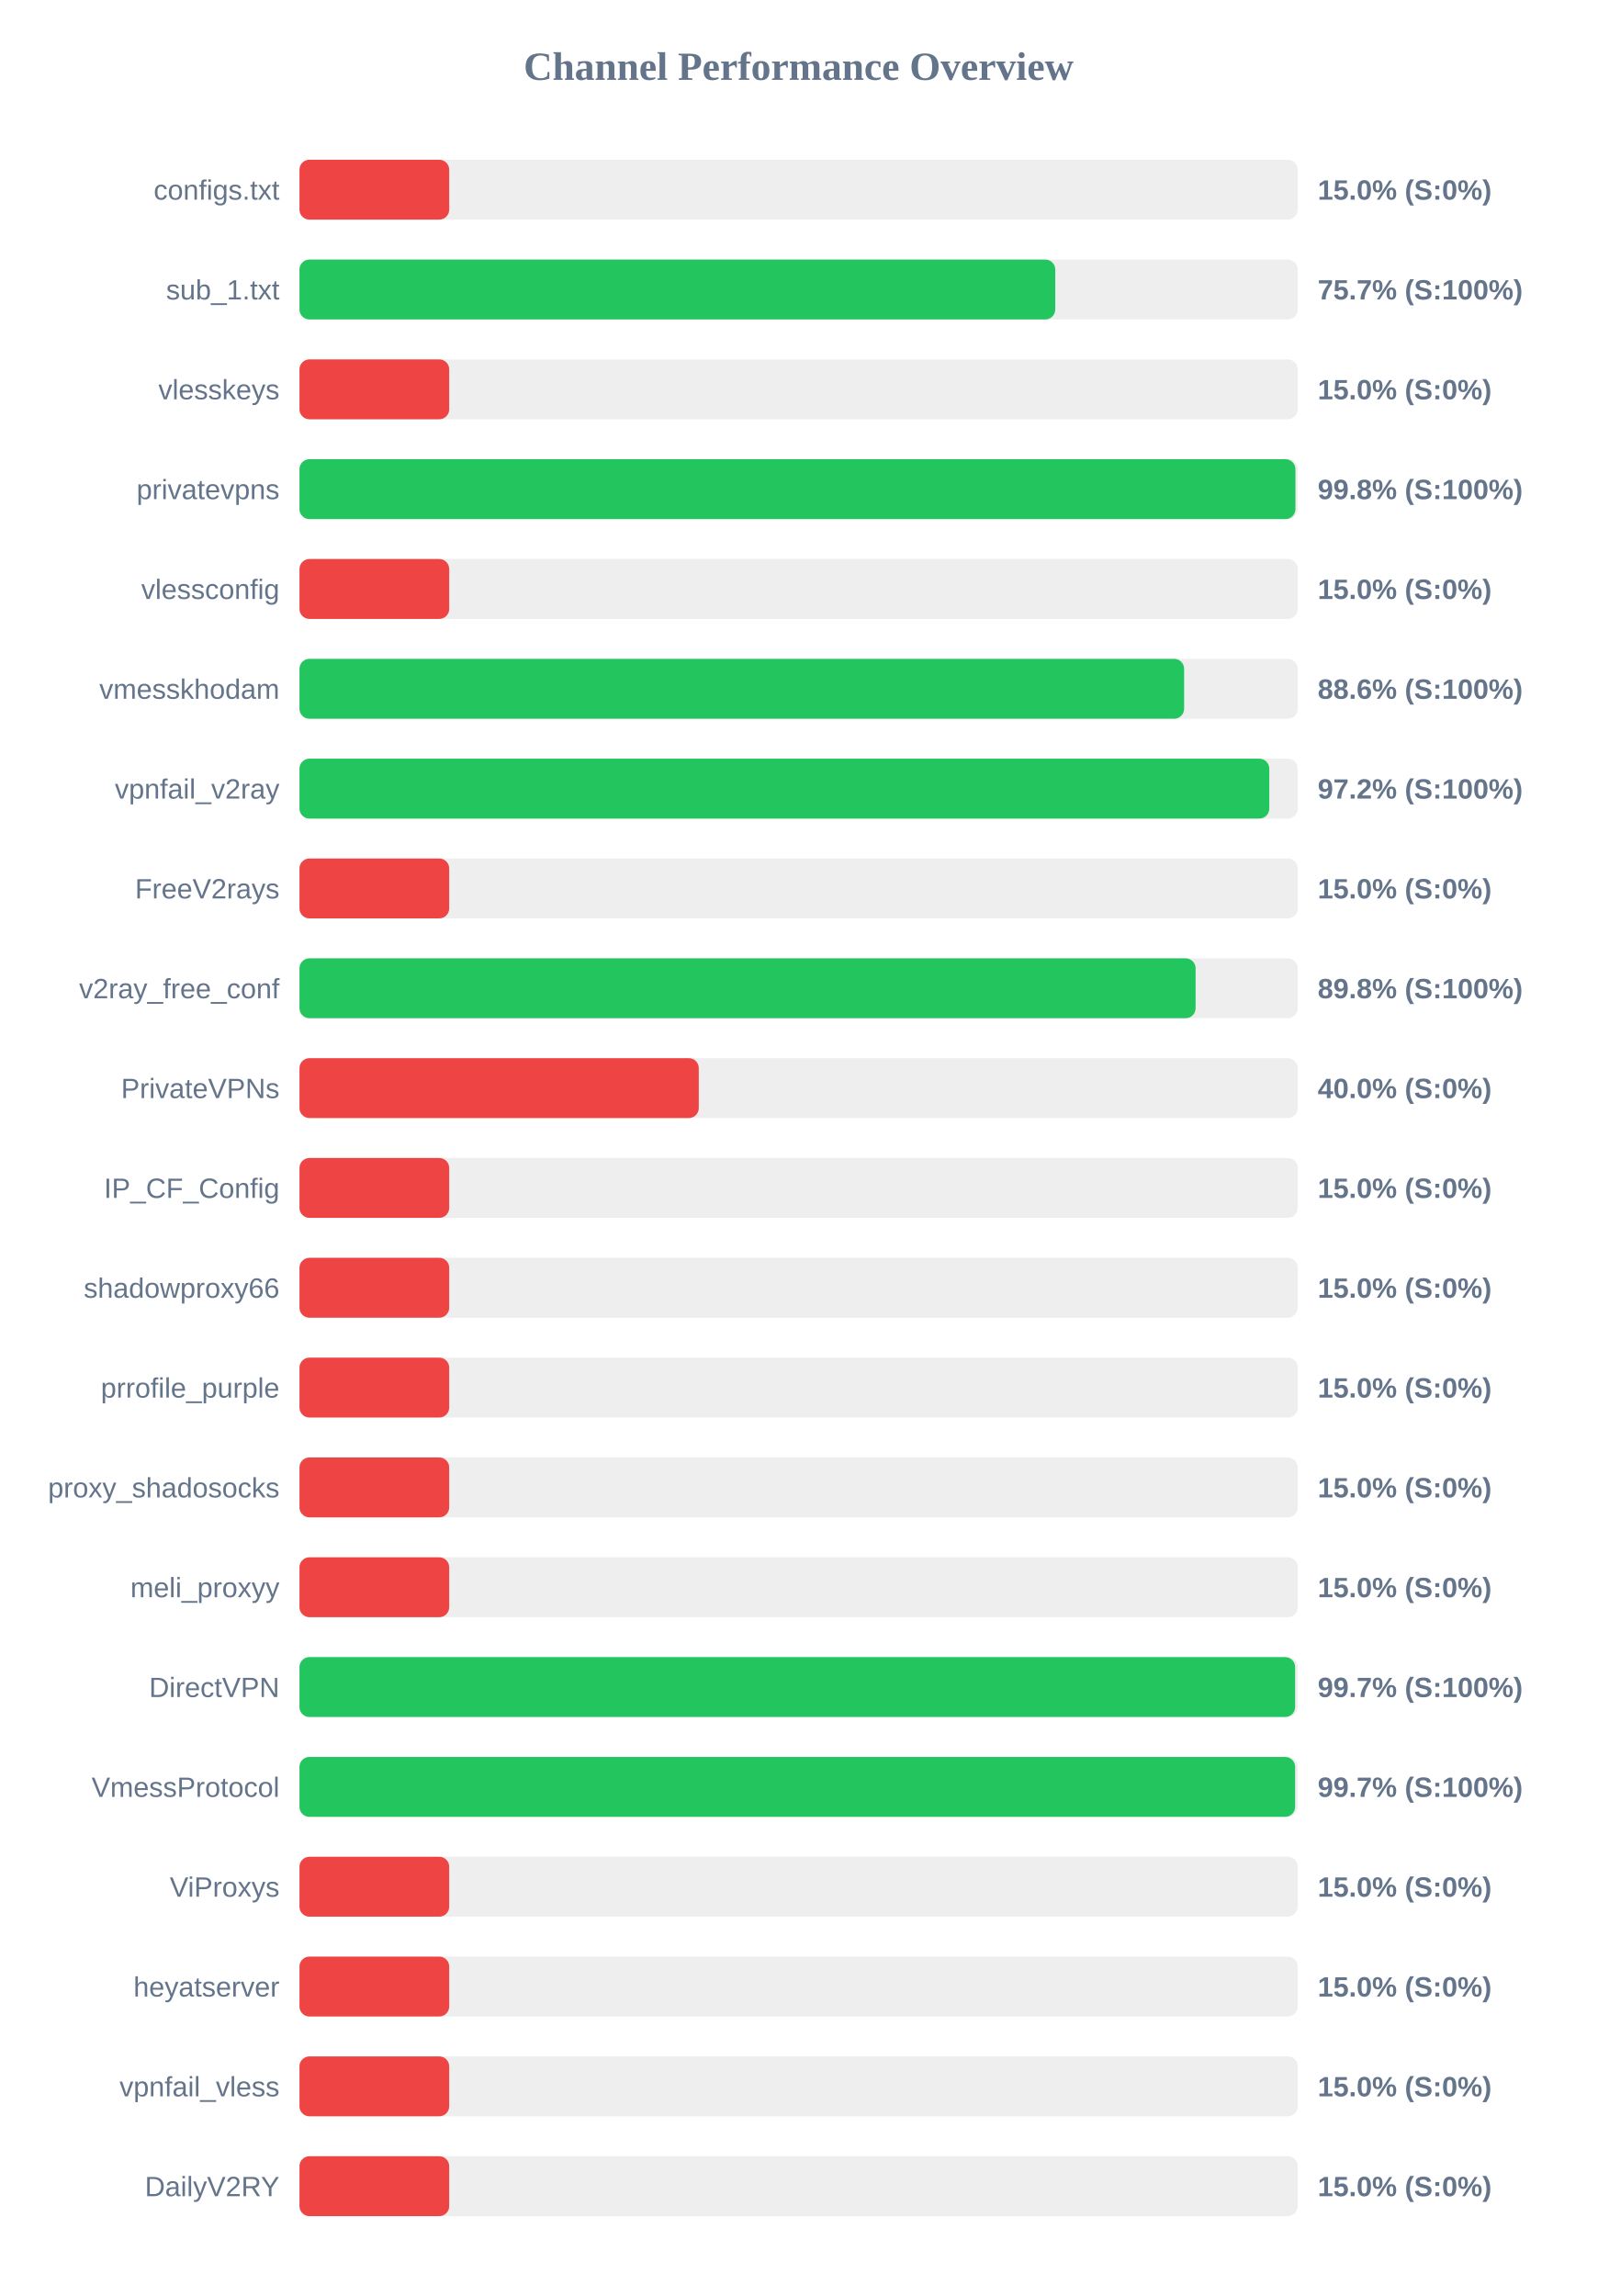
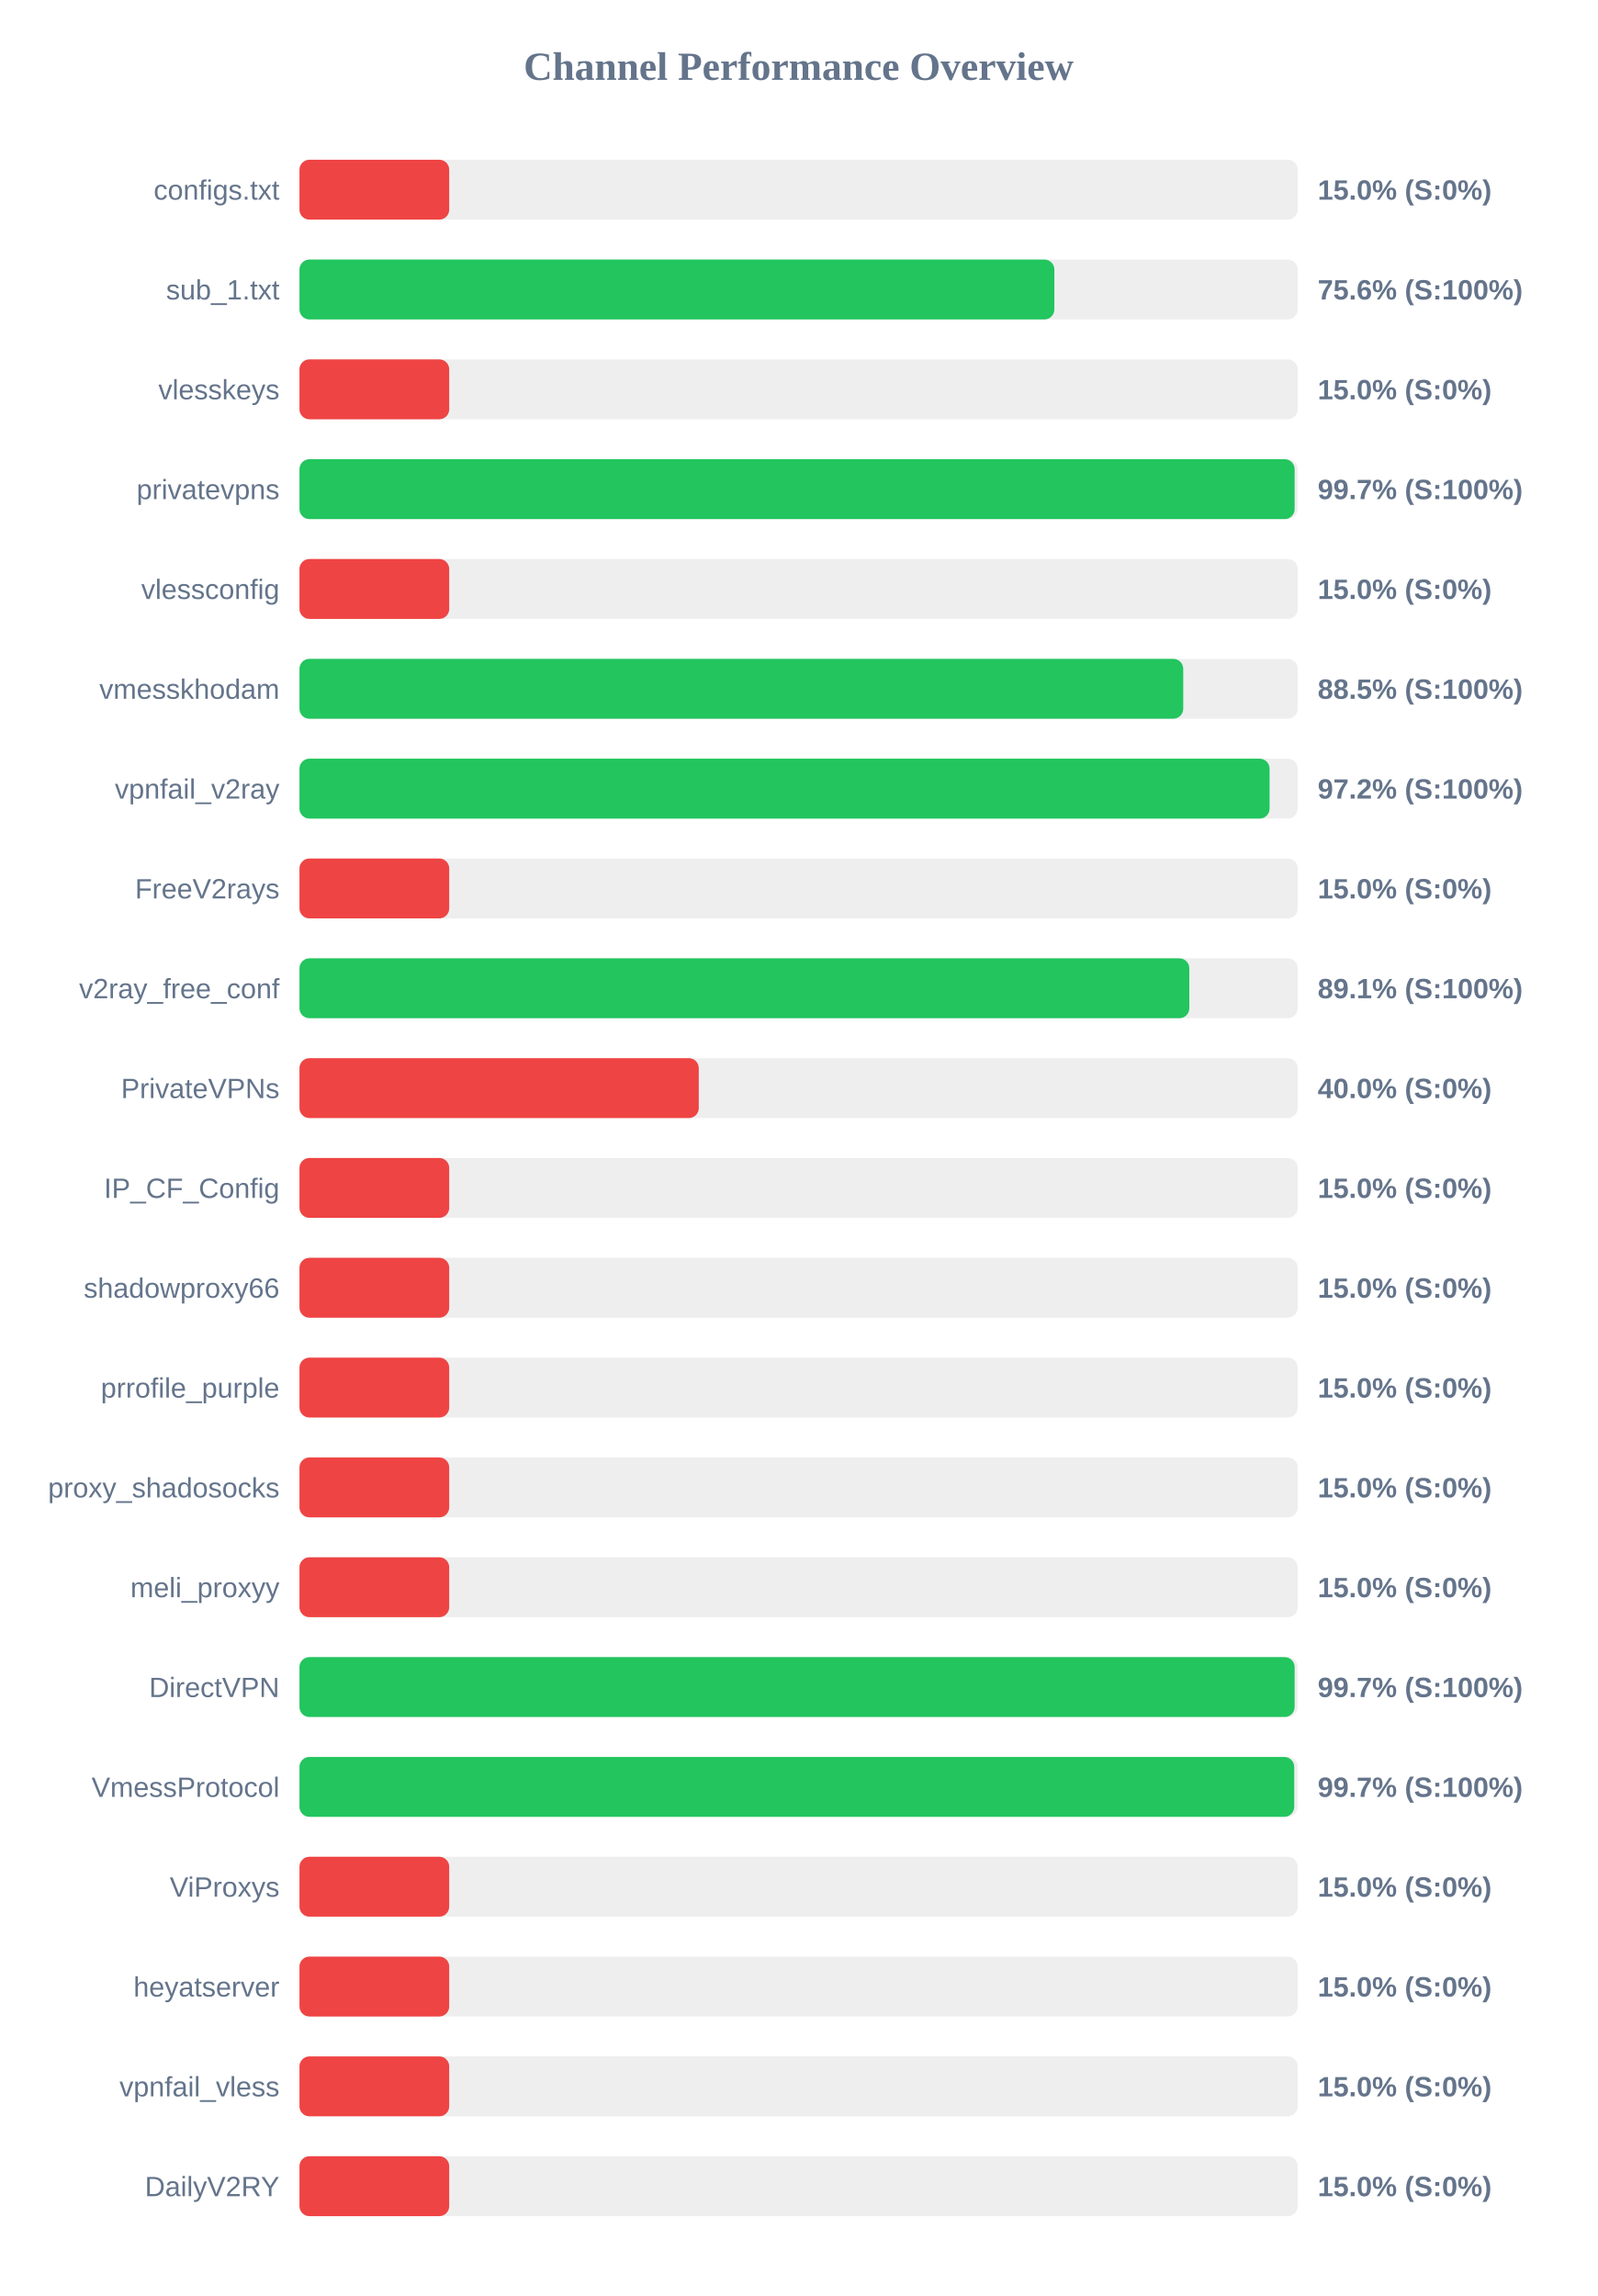
<svg xmlns="http://www.w3.org/2000/svg" width="800" height="1150" version="1.1">
  <style>
        .row { font: 14px Arial; fill: #64748b; }
        .score { font: bold 14px Arial; fill: #64748b; }
    </style>
  <text x="400" y="40" text-anchor="middle" font-size="20px" font-weight="bold" fill="#64748b">Channel Performance Overview</text>
  <rect x="150" y="80" width="500" height="30" fill="#eee" rx="5" />
  <rect x="150" y="80" width="75.0" height="30" fill="#ef4444" rx="5" />
  <text x="140" y="100" text-anchor="end" class="row">configs.txt</text>
  <text x="660" y="100" text-anchor="start" class="score">15.0% (S:0%)</text>
  <rect x="150" y="130" width="500" height="30" fill="#eee" rx="5" />
-   <rect x="150" y="130" width="378.55" height="30" fill="#22c55e" rx="5" />
+   <rect x="150" y="130" width="378.1" height="30" fill="#22c55e" rx="5" />
  <text x="140" y="150" text-anchor="end" class="row">sub_1.txt</text>
-   <text x="660" y="150" text-anchor="start" class="score">75.7% (S:100%)</text>
+   <text x="660" y="150" text-anchor="start" class="score">75.6% (S:100%)</text>
  <rect x="150" y="180" width="500" height="30" fill="#eee" rx="5" />
  <rect x="150" y="180" width="75.0" height="30" fill="#ef4444" rx="5" />
  <text x="140" y="200" text-anchor="end" class="row">vlesskeys</text>
  <text x="660" y="200" text-anchor="start" class="score">15.0% (S:0%)</text>
  <rect x="150" y="230" width="500" height="30" fill="#eee" rx="5" />
-   <rect x="150" y="230" width="498.85" height="30" fill="#22c55e" rx="5" />
+   <rect x="150" y="230" width="498.45" height="30" fill="#22c55e" rx="5" />
  <text x="140" y="250" text-anchor="end" class="row">privatevpns</text>
-   <text x="660" y="250" text-anchor="start" class="score">99.8% (S:100%)</text>
+   <text x="660" y="250" text-anchor="start" class="score">99.7% (S:100%)</text>
  <rect x="150" y="280" width="500" height="30" fill="#eee" rx="5" />
  <rect x="150" y="280" width="75.0" height="30" fill="#ef4444" rx="5" />
  <text x="140" y="300" text-anchor="end" class="row">vlessconfig</text>
  <text x="660" y="300" text-anchor="start" class="score">15.0% (S:0%)</text>
  <rect x="150" y="330" width="500" height="30" fill="#eee" rx="5" />
-   <rect x="150" y="330" width="443.1" height="30" fill="#22c55e" rx="5" />
+   <rect x="150" y="330" width="442.65" height="30" fill="#22c55e" rx="5" />
  <text x="140" y="350" text-anchor="end" class="row">vmesskhodam</text>
-   <text x="660" y="350" text-anchor="start" class="score">88.6% (S:100%)</text>
+   <text x="660" y="350" text-anchor="start" class="score">88.5% (S:100%)</text>
  <rect x="150" y="380" width="500" height="30" fill="#eee" rx="5" />
-   <rect x="150" y="380" width="485.75" height="30" fill="#22c55e" rx="5" />
+   <rect x="150" y="380" width="485.9" height="30" fill="#22c55e" rx="5" />
  <text x="140" y="400" text-anchor="end" class="row">vpnfail_v2ray</text>
  <text x="660" y="400" text-anchor="start" class="score">97.2% (S:100%)</text>
  <rect x="150" y="430" width="500" height="30" fill="#eee" rx="5" />
  <rect x="150" y="430" width="75.0" height="30" fill="#ef4444" rx="5" />
  <text x="140" y="450" text-anchor="end" class="row">FreeV2rays</text>
  <text x="660" y="450" text-anchor="start" class="score">15.0% (S:0%)</text>
  <rect x="150" y="480" width="500" height="30" fill="#eee" rx="5" />
-   <rect x="150" y="480" width="448.85" height="30" fill="#22c55e" rx="5" />
+   <rect x="150" y="480" width="445.7" height="30" fill="#22c55e" rx="5" />
  <text x="140" y="500" text-anchor="end" class="row">v2ray_free_conf</text>
-   <text x="660" y="500" text-anchor="start" class="score">89.8% (S:100%)</text>
+   <text x="660" y="500" text-anchor="start" class="score">89.1% (S:100%)</text>
  <rect x="150" y="530" width="500" height="30" fill="#eee" rx="5" />
  <rect x="150" y="530" width="200.0" height="30" fill="#ef4444" rx="5" />
  <text x="140" y="550" text-anchor="end" class="row">PrivateVPNs</text>
  <text x="660" y="550" text-anchor="start" class="score">40.0% (S:0%)</text>
  <rect x="150" y="580" width="500" height="30" fill="#eee" rx="5" />
  <rect x="150" y="580" width="75.0" height="30" fill="#ef4444" rx="5" />
  <text x="140" y="600" text-anchor="end" class="row">IP_CF_Config</text>
  <text x="660" y="600" text-anchor="start" class="score">15.0% (S:0%)</text>
  <rect x="150" y="630" width="500" height="30" fill="#eee" rx="5" />
  <rect x="150" y="630" width="75.0" height="30" fill="#ef4444" rx="5" />
  <text x="140" y="650" text-anchor="end" class="row">shadowproxy66</text>
  <text x="660" y="650" text-anchor="start" class="score">15.0% (S:0%)</text>
  <rect x="150" y="680" width="500" height="30" fill="#eee" rx="5" />
  <rect x="150" y="680" width="75.0" height="30" fill="#ef4444" rx="5" />
  <text x="140" y="700" text-anchor="end" class="row">prrofile_purple</text>
  <text x="660" y="700" text-anchor="start" class="score">15.0% (S:0%)</text>
  <rect x="150" y="730" width="500" height="30" fill="#eee" rx="5" />
  <rect x="150" y="730" width="75.0" height="30" fill="#ef4444" rx="5" />
  <text x="140" y="750" text-anchor="end" class="row">proxy_shadosocks</text>
  <text x="660" y="750" text-anchor="start" class="score">15.0% (S:0%)</text>
  <rect x="150" y="780" width="500" height="30" fill="#eee" rx="5" />
  <rect x="150" y="780" width="75.0" height="30" fill="#ef4444" rx="5" />
  <text x="140" y="800" text-anchor="end" class="row">meli_proxyy</text>
  <text x="660" y="800" text-anchor="start" class="score">15.0% (S:0%)</text>
  <rect x="150" y="830" width="500" height="30" fill="#eee" rx="5" />
-   <rect x="150" y="830" width="498.7" height="30" fill="#22c55e" rx="5" />
+   <rect x="150" y="830" width="498.45" height="30" fill="#22c55e" rx="5" />
  <text x="140" y="850" text-anchor="end" class="row">DirectVPN</text>
  <text x="660" y="850" text-anchor="start" class="score">99.7% (S:100%)</text>
  <rect x="150" y="880" width="500" height="30" fill="#eee" rx="5" />
-   <rect x="150" y="880" width="498.7" height="30" fill="#22c55e" rx="5" />
+   <rect x="150" y="880" width="498.25" height="30" fill="#22c55e" rx="5" />
  <text x="140" y="900" text-anchor="end" class="row">VmessProtocol</text>
  <text x="660" y="900" text-anchor="start" class="score">99.7% (S:100%)</text>
  <rect x="150" y="930" width="500" height="30" fill="#eee" rx="5" />
  <rect x="150" y="930" width="75.0" height="30" fill="#ef4444" rx="5" />
  <text x="140" y="950" text-anchor="end" class="row">ViProxys</text>
  <text x="660" y="950" text-anchor="start" class="score">15.0% (S:0%)</text>
  <rect x="150" y="980" width="500" height="30" fill="#eee" rx="5" />
  <rect x="150" y="980" width="75.0" height="30" fill="#ef4444" rx="5" />
  <text x="140" y="1000" text-anchor="end" class="row">heyatserver</text>
  <text x="660" y="1000" text-anchor="start" class="score">15.0% (S:0%)</text>
  <rect x="150" y="1030" width="500" height="30" fill="#eee" rx="5" />
  <rect x="150" y="1030" width="75.0" height="30" fill="#ef4444" rx="5" />
  <text x="140" y="1050" text-anchor="end" class="row">vpnfail_vless</text>
  <text x="660" y="1050" text-anchor="start" class="score">15.0% (S:0%)</text>
  <rect x="150" y="1080" width="500" height="30" fill="#eee" rx="5" />
  <rect x="150" y="1080" width="75.0" height="30" fill="#ef4444" rx="5" />
  <text x="140" y="1100" text-anchor="end" class="row">DailyV2RY</text>
  <text x="660" y="1100" text-anchor="start" class="score">15.0% (S:0%)</text>
</svg>
